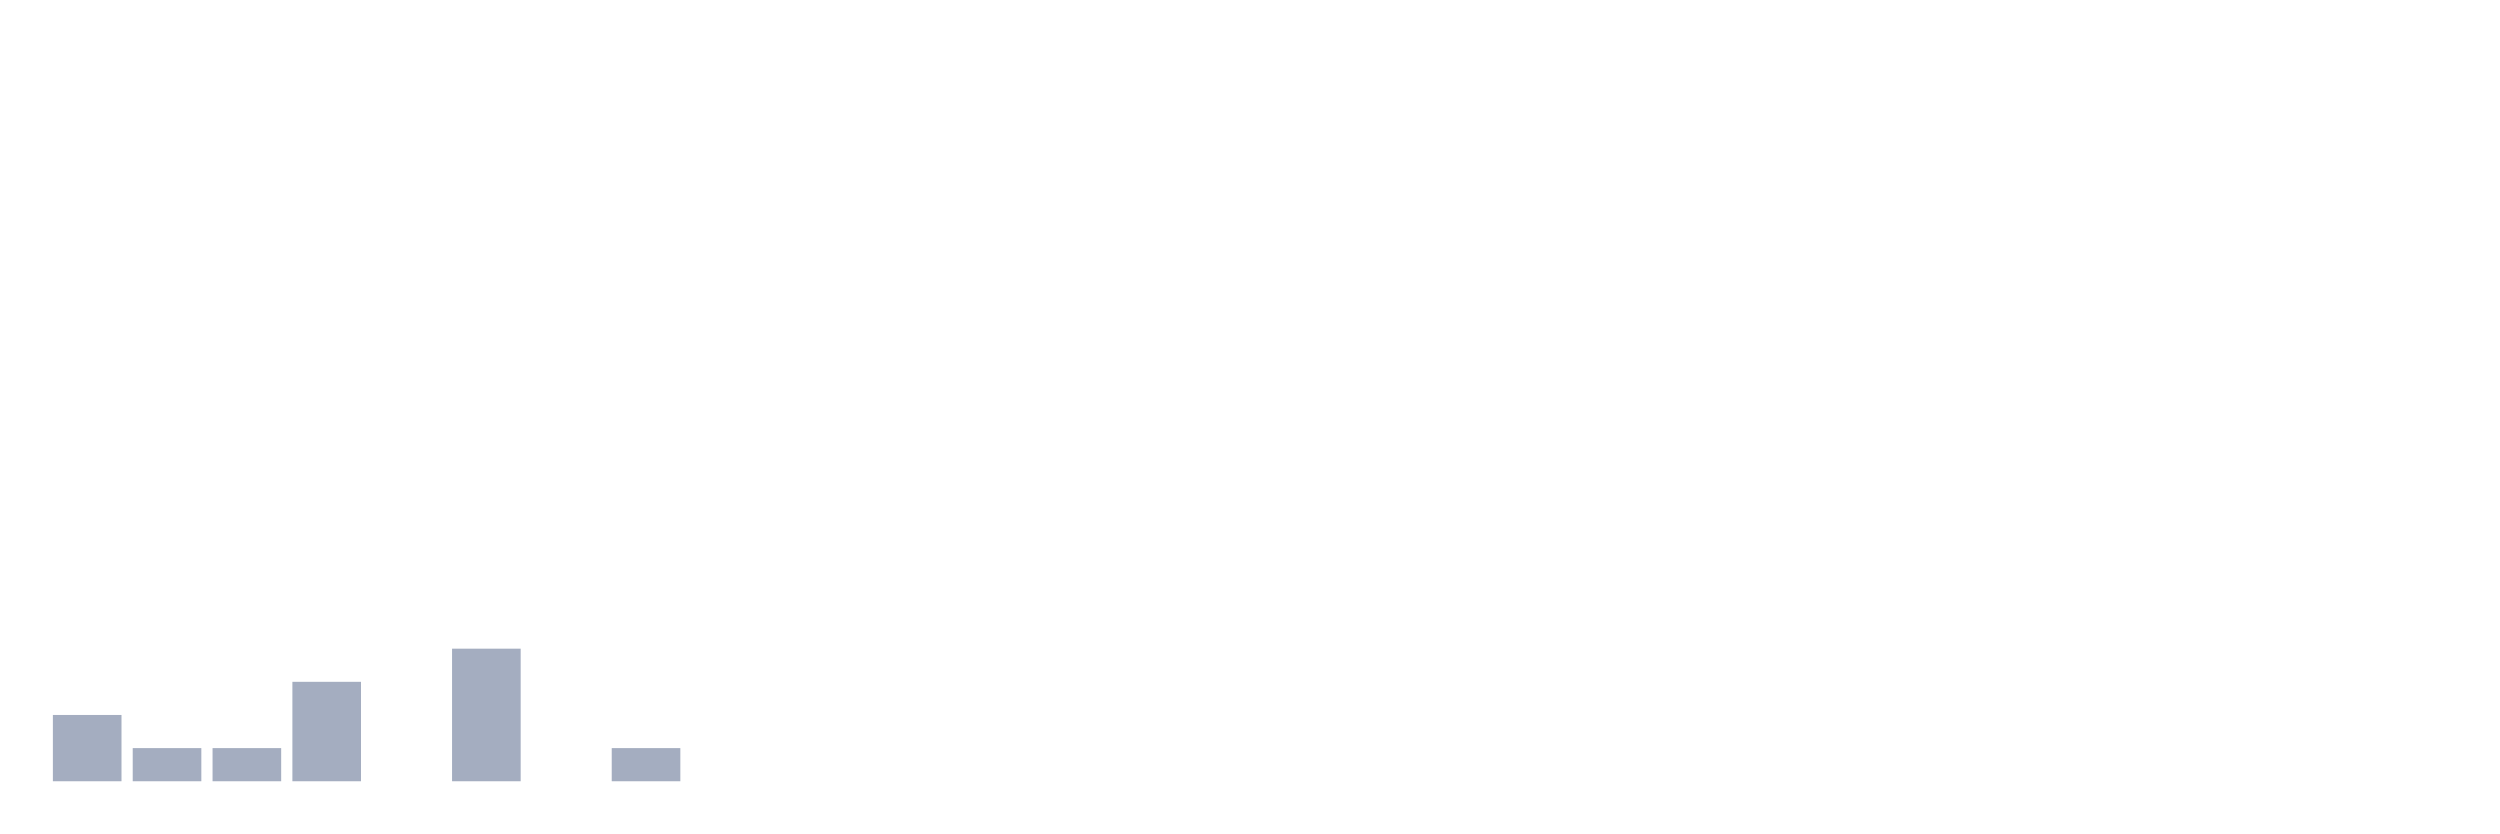
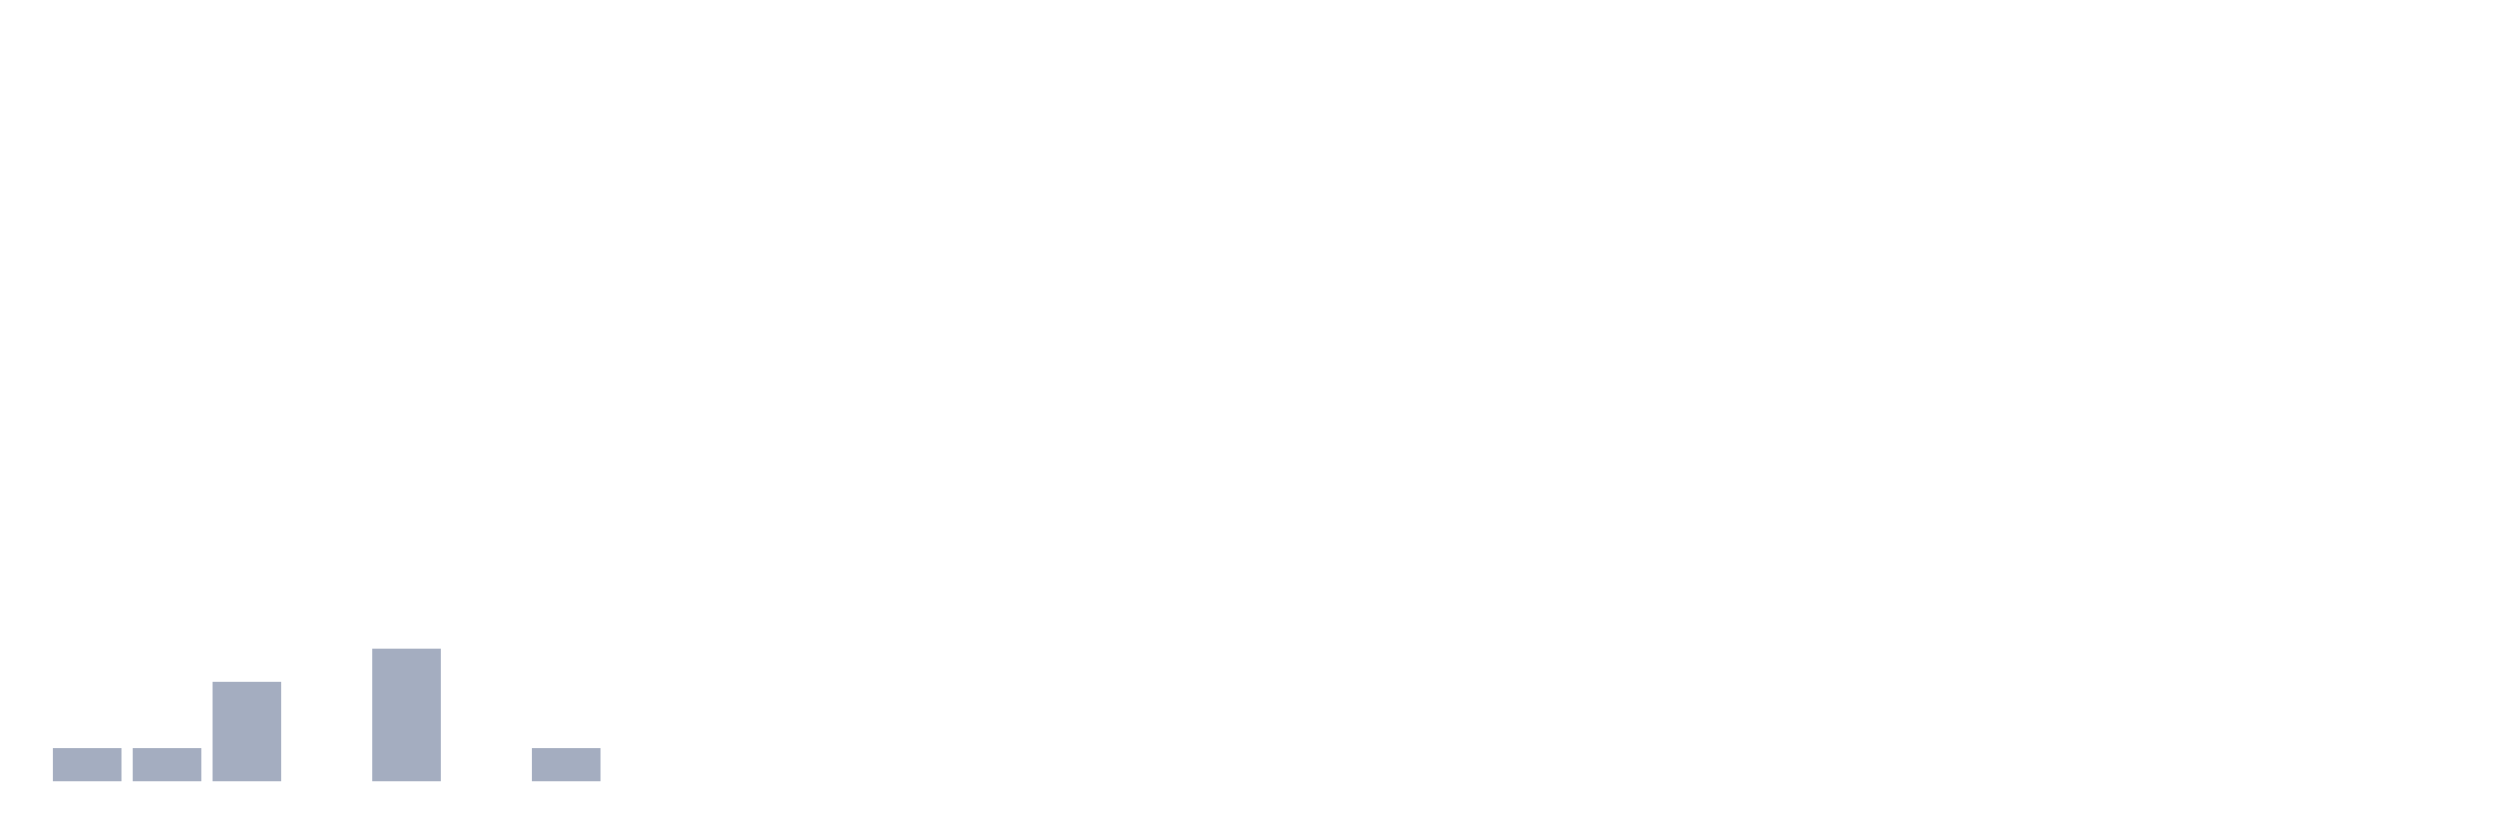
<svg xmlns="http://www.w3.org/2000/svg" viewBox="0 0 480 160">
  <g transform="translate(10,10)">
-     <rect class="bar" x="0.153" width="13.175" y="127.273" height="12.727" fill="rgb(164,173,192)" />
+     <rect class="bar" x="0.153" width="13.175" y="133.636" height="6.364" fill="rgb(164,173,192)" />
    <rect class="bar" x="15.482" width="13.175" y="133.636" height="6.364" fill="rgb(164,173,192)" />
-     <rect class="bar" x="30.81" width="13.175" y="133.636" height="6.364" fill="rgb(164,173,192)" />
-     <rect class="bar" x="46.138" width="13.175" y="120.909" height="19.091" fill="rgb(164,173,192)" />
-     <rect class="bar" x="61.466" width="13.175" y="140" height="0" fill="rgb(164,173,192)" />
-     <rect class="bar" x="76.794" width="13.175" y="114.545" height="25.455" fill="rgb(164,173,192)" />
-     <rect class="bar" x="92.123" width="13.175" y="140" height="0" fill="rgb(164,173,192)" />
-     <rect class="bar" x="107.451" width="13.175" y="133.636" height="6.364" fill="rgb(164,173,192)" />
+     <rect class="bar" x="30.81" width="13.175" y="120.909" height="19.091" fill="rgb(164,173,192)" />
+     <rect class="bar" x="46.138" width="13.175" y="140" height="0" fill="rgb(164,173,192)" />
+     <rect class="bar" x="61.466" width="13.175" y="114.545" height="25.455" fill="rgb(164,173,192)" />
+     <rect class="bar" x="76.794" width="13.175" y="140" height="0" fill="rgb(164,173,192)" />
+     <rect class="bar" x="92.123" width="13.175" y="133.636" height="6.364" fill="rgb(164,173,192)" />
+     <rect class="bar" x="107.451" width="13.175" y="140" height="0" fill="rgb(164,173,192)" />
    <rect class="bar" x="122.779" width="13.175" y="140" height="0" fill="rgb(164,173,192)" />
    <rect class="bar" x="138.107" width="13.175" y="140" height="0" fill="rgb(164,173,192)" />
    <rect class="bar" x="153.436" width="13.175" y="140" height="0" fill="rgb(164,173,192)" />
    <rect class="bar" x="168.764" width="13.175" y="140" height="0" fill="rgb(164,173,192)" />
    <rect class="bar" x="184.092" width="13.175" y="140" height="0" fill="rgb(164,173,192)" />
    <rect class="bar" x="199.42" width="13.175" y="140" height="0" fill="rgb(164,173,192)" />
    <rect class="bar" x="214.748" width="13.175" y="140" height="0" fill="rgb(164,173,192)" />
    <rect class="bar" x="230.077" width="13.175" y="140" height="0" fill="rgb(164,173,192)" />
    <rect class="bar" x="245.405" width="13.175" y="140" height="0" fill="rgb(164,173,192)" />
    <rect class="bar" x="260.733" width="13.175" y="140" height="0" fill="rgb(164,173,192)" />
    <rect class="bar" x="276.061" width="13.175" y="140" height="0" fill="rgb(164,173,192)" />
    <rect class="bar" x="291.39" width="13.175" y="140" height="0" fill="rgb(164,173,192)" />
    <rect class="bar" x="306.718" width="13.175" y="140" height="0" fill="rgb(164,173,192)" />
    <rect class="bar" x="322.046" width="13.175" y="140" height="0" fill="rgb(164,173,192)" />
    <rect class="bar" x="337.374" width="13.175" y="140" height="0" fill="rgb(164,173,192)" />
    <rect class="bar" x="352.702" width="13.175" y="140" height="0" fill="rgb(164,173,192)" />
    <rect class="bar" x="368.031" width="13.175" y="140" height="0" fill="rgb(164,173,192)" />
    <rect class="bar" x="383.359" width="13.175" y="140" height="0" fill="rgb(164,173,192)" />
    <rect class="bar" x="398.687" width="13.175" y="140" height="0" fill="rgb(164,173,192)" />
    <rect class="bar" x="414.015" width="13.175" y="140" height="0" fill="rgb(164,173,192)" />
    <rect class="bar" x="429.344" width="13.175" y="140" height="0" fill="rgb(164,173,192)" />
    <rect class="bar" x="444.672" width="13.175" y="140" height="0" fill="rgb(164,173,192)" />
  </g>
</svg>
